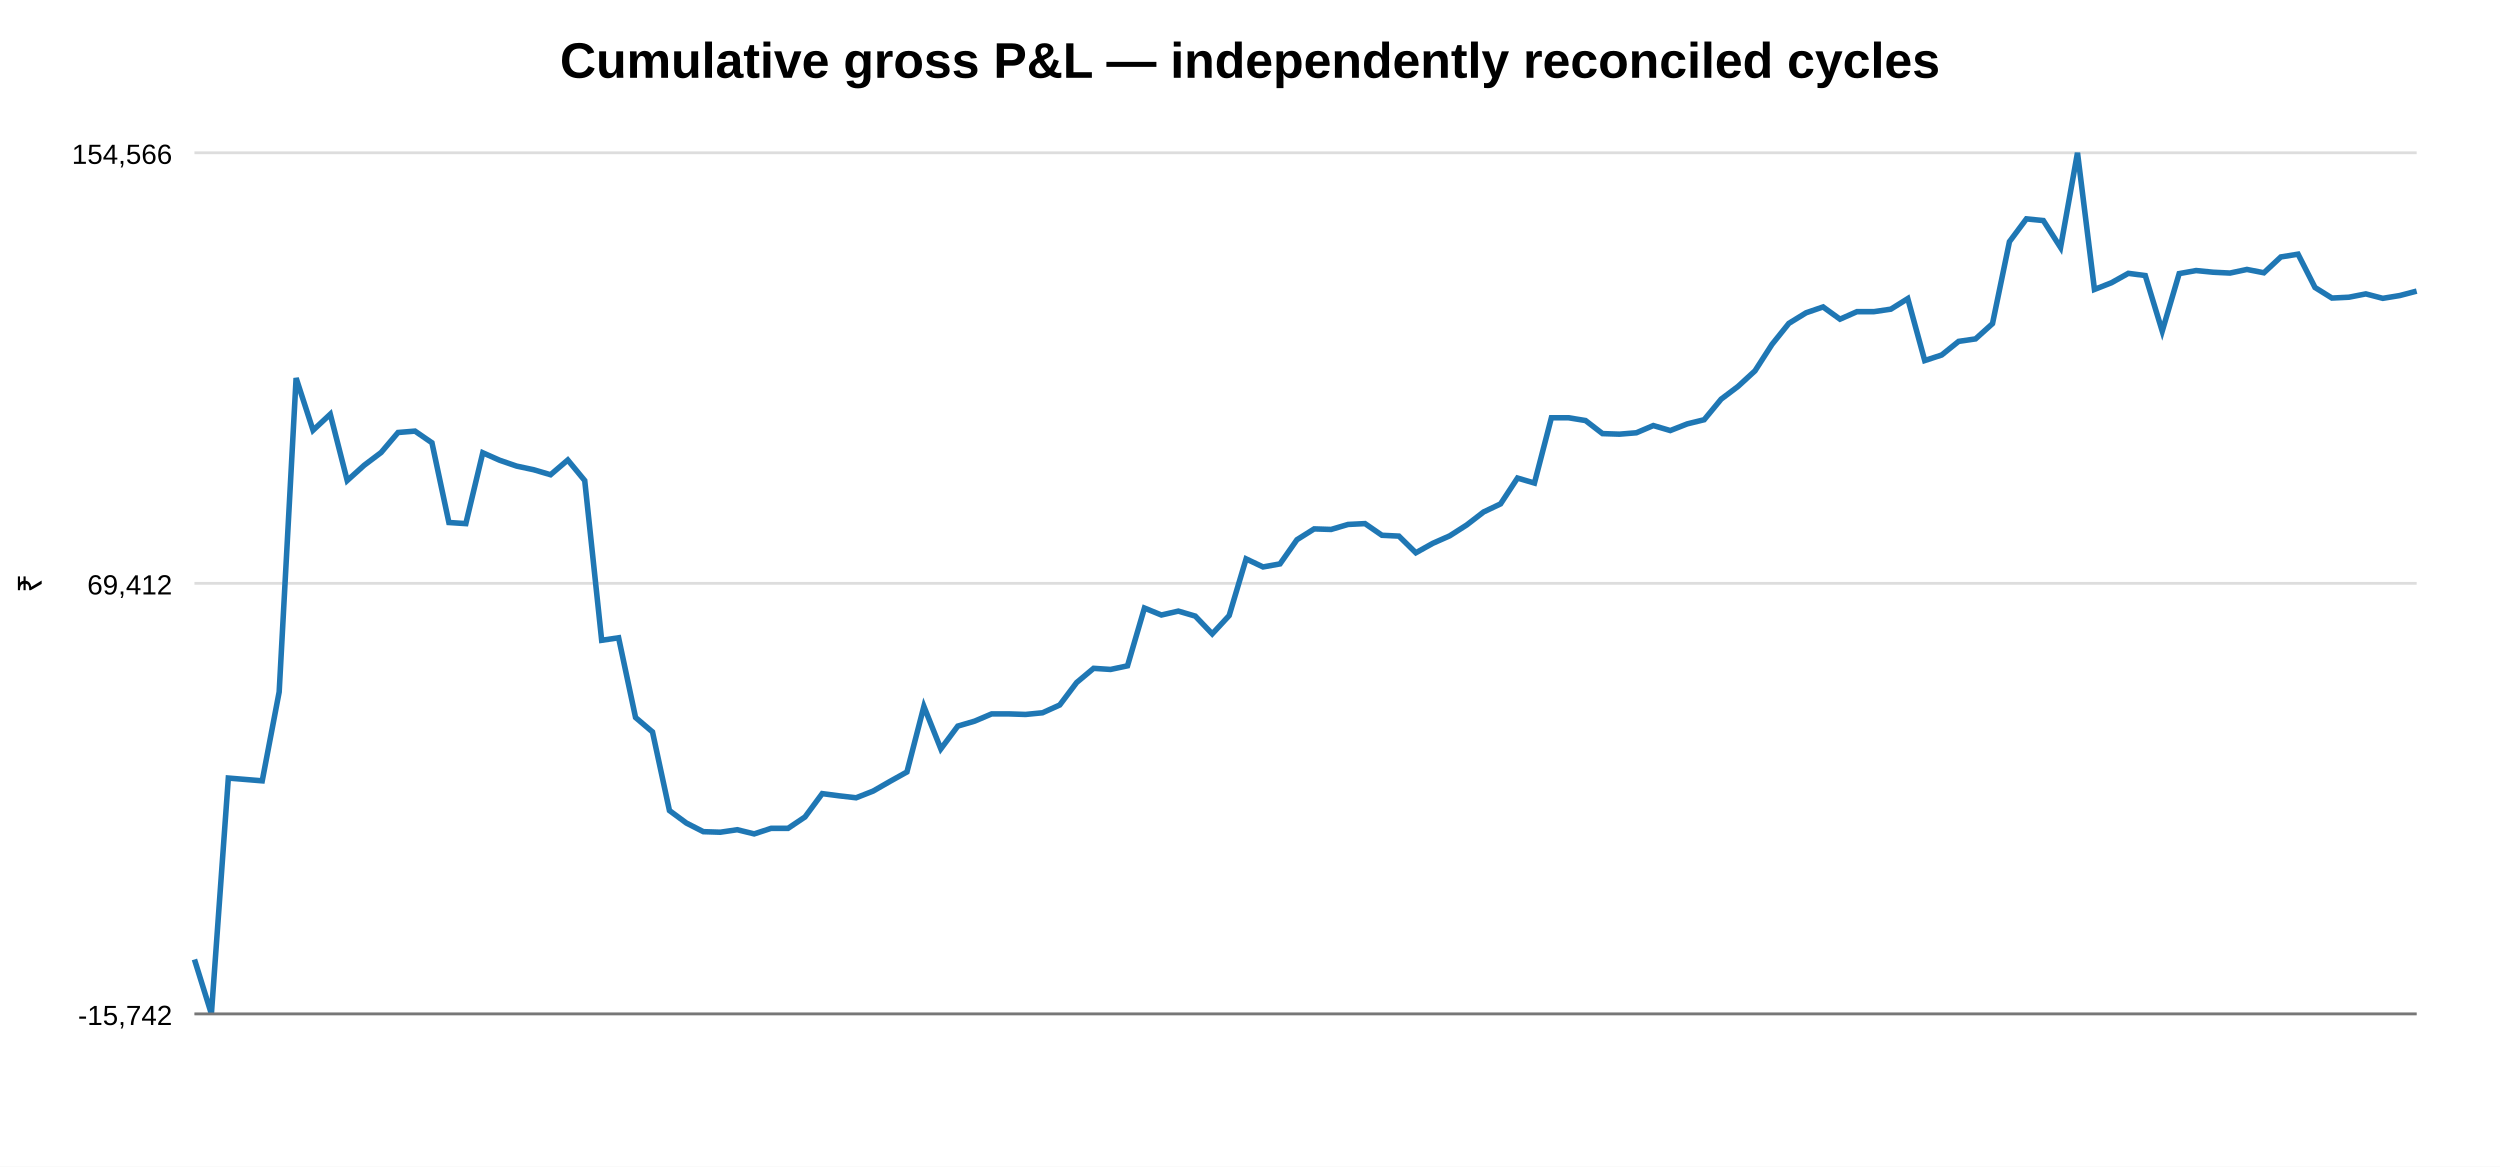
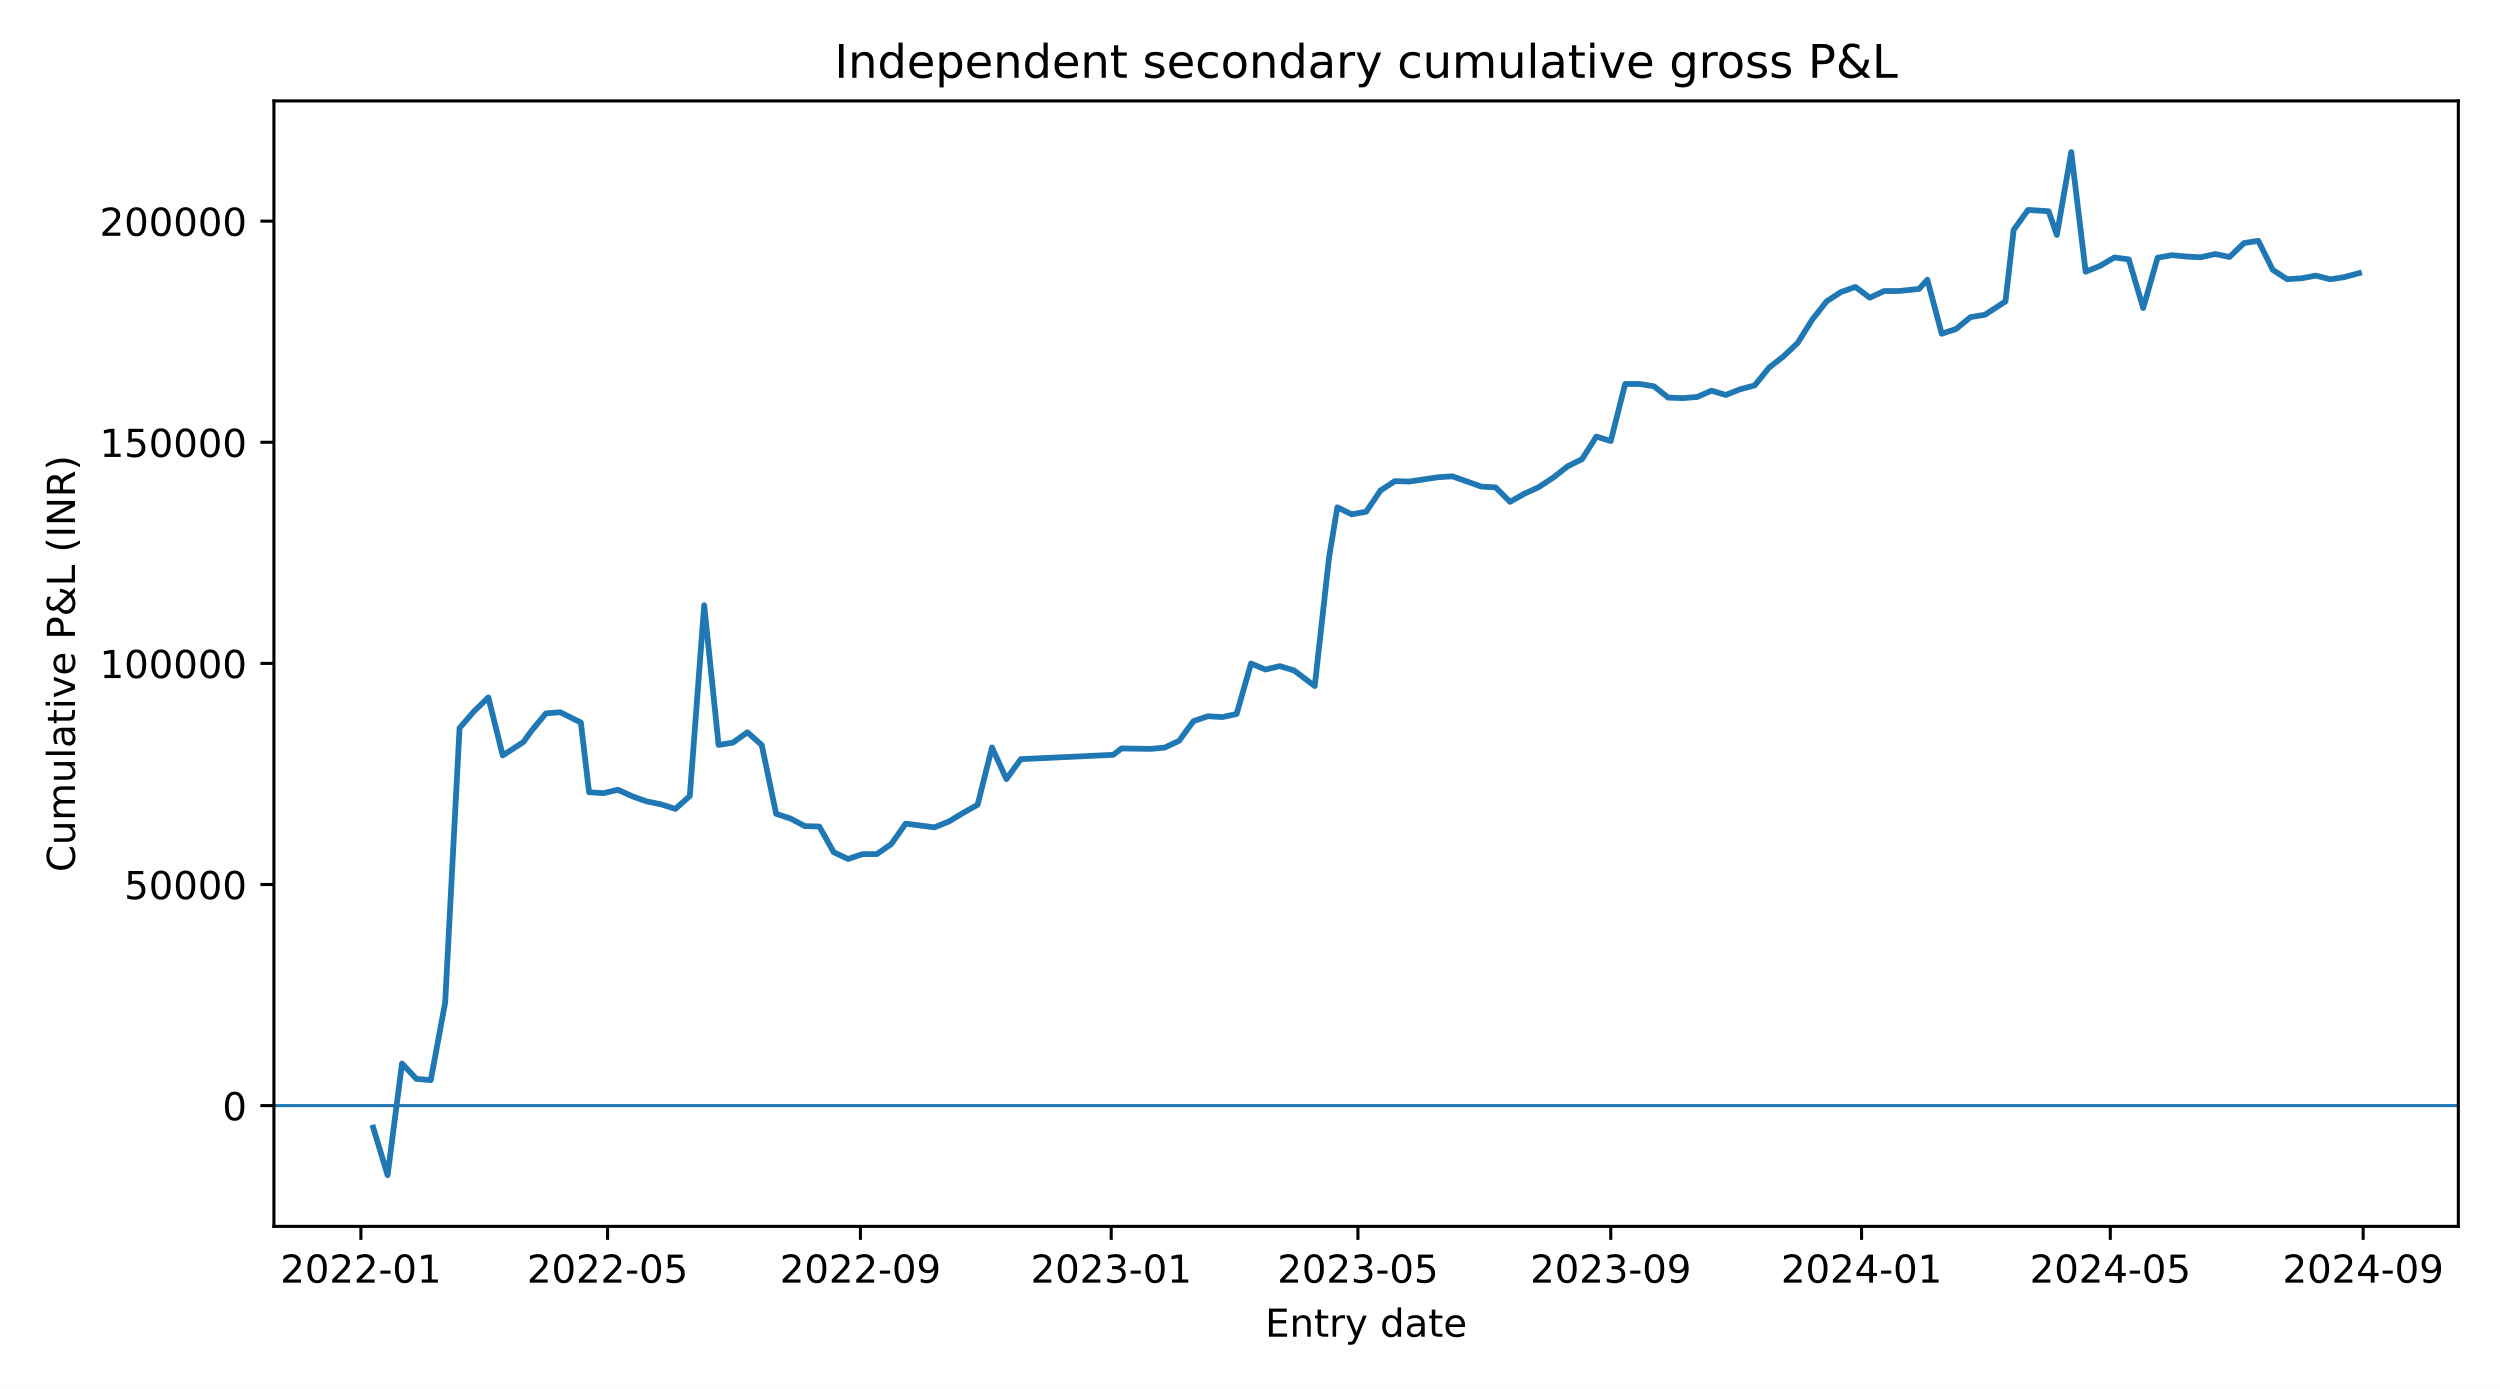
- <svg xmlns="http://www.w3.org/2000/svg" width="900" height="420">
-   <rect width="100%" height="100%" fill="white" />
-   <text x="450.0" y="28" text-anchor="middle" font-family="Arial" font-size="18" font-weight="bold">Cumulative gross P&amp;L — independently reconciled cycles</text>
-   <text x="15" y="210.0" transform="rotate(-90 15 210.0)" text-anchor="middle" font-family="Arial" font-size="12">₹</text>
-   <line x1="70" y1="55.0" x2="870" y2="55.0" stroke="#dddddd" />
-   <text x="62" y="59.0" text-anchor="end" font-family="Arial" font-size="10">154,566</text>
-   <line x1="70" y1="210.0" x2="870" y2="210.0" stroke="#dddddd" />
-   <text x="62" y="214.0" text-anchor="end" font-family="Arial" font-size="10">69,412</text>
-   <line x1="70" y1="365.0" x2="870" y2="365.0" stroke="#dddddd" />
-   <text x="62" y="369.0" text-anchor="end" font-family="Arial" font-size="10">-15,742</text>
-   <polyline fill="none" stroke="#1f77b4" stroke-width="2" points="70.0,345.4 76.1,365.0 82.2,280.1 88.3,280.6 94.4,281.1 100.5,249.1 106.6,136.1 112.7,154.9 118.9,149.1 125.0,173.0 131.1,167.5 137.2,162.9 143.3,155.7 149.4,155.2 155.5,159.4 161.6,188.1 167.7,188.5 173.8,163.0 179.9,165.7 186.0,167.8 192.1,169.1 198.2,170.9 204.4,165.6 210.5,173.0 216.6,230.5 222.7,229.6 228.8,258.3 234.9,263.5 241.0,291.8 247.1,296.3 253.2,299.4 259.3,299.6 265.4,298.7 271.5,300.2 277.6,298.2 283.7,298.2 289.8,294.1 296.0,285.7 302.1,286.5 308.2,287.2 314.3,284.8 320.4,281.3 326.5,277.9 332.6,254.3 338.7,269.6 344.8,261.4 350.9,259.6 357.0,257.0 363.1,257.0 369.2,257.2 375.3,256.6 381.5,253.8 387.6,245.7 393.7,240.6 399.8,241.0 405.9,239.7 412.0,218.9 418.1,221.4 424.2,220.0 430.3,221.8 436.4,228.2 442.5,221.6 448.6,201.2 454.7,204.1 460.8,203.0 466.9,194.3 473.1,190.4 479.2,190.6 485.3,188.8 491.4,188.5 497.5,192.7 503.6,193.0 509.7,199.0 515.8,195.6 521.9,192.9 528.0,189.0 534.1,184.3 540.2,181.4 546.3,172.1 552.4,173.9 558.5,150.4 564.7,150.4 570.8,151.4 576.9,156.1 583.0,156.3 589.1,155.8 595.2,153.2 601.3,155.0 607.4,152.6 613.5,151.1 619.6,143.7 625.7,139.1 631.8,133.5 637.9,124.0 644.0,116.4 650.2,112.6 656.3,110.5 662.4,114.9 668.5,112.2 674.6,112.2 680.7,111.3 686.8,107.5 692.9,129.8 699.0,127.8 705.1,122.9 711.2,122.0 717.3,116.5 723.4,87.0 729.5,78.8 735.6,79.4 741.8,89.1 747.9,55.0 754.0,104.2 760.1,101.8 766.2,98.4 772.3,99.2 778.4,119.2 784.5,98.5 790.6,97.4 796.7,98.0 802.8,98.3 808.9,97.0 815.0,98.2 821.1,92.5 827.3,91.5 833.4,103.5 839.5,107.3 845.6,107.0 851.7,105.8 857.8,107.4 863.9,106.4 870.0,104.8" />
-   <line x1="70" y1="365" x2="870" y2="365" stroke="#777" />
+ <svg xmlns="http://www.w3.org/2000/svg" xmlns:xlink="http://www.w3.org/1999/xlink" width="648pt" height="360pt" viewBox="0 0 648 360" version="1.1">
+   <defs>
+     <style type="text/css">*{stroke-linejoin: round; stroke-linecap: butt}</style>
+   </defs>
+   <g id="figure_1">
+     <g id="patch_1">
+       <path d="M 0 360  L 648 360  L 648 0  L 0 0  z " style="fill: #ffffff" />
+     </g>
+     <g id="axes_1">
+       <g id="patch_2">
+         <path d="M 71.002 317.878  L 637.2 317.878  L 637.2 26.16  L 71.002 26.16  z " style="fill: #ffffff" />
+       </g>
+       <g id="matplotlib.axis_1">
+         <g id="xtick_1">
+           <g id="line2d_1">
+             <defs>
+               <path id="m5bb11587ee" d="M 0 0  L 0 3.5  " style="stroke: #000000; stroke-width: 0.8" />
+             </defs>
+             <g>
+               <use xlink:href="#m5bb11587ee" x="93.542" y="317.878" style="stroke: #000000; stroke-width: 0.8" />
+             </g>
+           </g>
+           <g id="text_1">
+             <g transform="translate(72.65014 332.4753) scale(0.1 -0.1)">
+               <defs>
+                 <path id="DejaVuSans-15" d="M 1228 531  L 3431 531  L 3431 0  L 469 0  L 469 531  Q 828 903 1448 1529  Q 2069 2156 2228 2338  Q 2531 2678 2651 2914  Q 2772 3150 2772 3378  Q 2772 3750 2511 3984  Q 2250 4219 1831 4219  Q 1534 4219 1204 4116  Q 875 4013 500 3803  L 500 4441  Q 881 4594 1212 4672  Q 1544 4750 1819 4750  Q 2544 4750 2975 4387  Q 3406 4025 3406 3419  Q 3406 3131 3298 2873  Q 3191 2616 2906 2266  Q 2828 2175 2409 1742  Q 1991 1309 1228 531  z " transform="scale(0.015625)" />
+                 <path id="DejaVuSans-13" d="M 2034 4250  Q 1547 4250 1301 3770  Q 1056 3291 1056 2328  Q 1056 1369 1301 889  Q 1547 409 2034 409  Q 2525 409 2770 889  Q 3016 1369 3016 2328  Q 3016 3291 2770 3770  Q 2525 4250 2034 4250  z M 2034 4750  Q 2819 4750 3233 4129  Q 3647 3509 3647 2328  Q 3647 1150 3233 529  Q 2819 -91 2034 -91  Q 1250 -91 836 529  Q 422 1150 422 2328  Q 422 3509 836 4129  Q 1250 4750 2034 4750  z " transform="scale(0.015625)" />
+                 <path id="DejaVuSans-10" d="M 313 2009  L 1997 2009  L 1997 1497  L 313 1497  L 313 2009  z " transform="scale(0.015625)" />
+                 <path id="DejaVuSans-14" d="M 794 531  L 1825 531  L 1825 4091  L 703 3866  L 703 4441  L 1819 4666  L 2450 4666  L 2450 531  L 3481 531  L 3481 0  L 794 0  L 794 531  z " transform="scale(0.015625)" />
+               </defs>
+               <use xlink:href="#DejaVuSans-15" />
+               <use xlink:href="#DejaVuSans-13" transform="translate(63.625 0)" />
+               <use xlink:href="#DejaVuSans-15" transform="translate(127.25 0)" />
+               <use xlink:href="#DejaVuSans-15" transform="translate(190.875 0)" />
+               <use xlink:href="#DejaVuSans-10" transform="translate(254.5 0)" />
+               <use xlink:href="#DejaVuSans-13" transform="translate(290.5781 0)" />
+               <use xlink:href="#DejaVuSans-14" transform="translate(354.2031 0)" />
+             </g>
+           </g>
+         </g>
+         <g id="xtick_2">
+           <g id="line2d_2">
+             <g>
+               <use xlink:href="#m5bb11587ee" x="157.483" y="317.878" style="stroke: #000000; stroke-width: 0.8" />
+             </g>
+           </g>
+           <g id="text_2">
+             <g transform="translate(136.5912 332.4753) scale(0.1 -0.1)">
+               <defs>
+                 <path id="DejaVuSans-18" d="M 691 4666  L 3169 4666  L 3169 4134  L 1269 4134  L 1269 2991  Q 1406 3038 1543 3061  Q 1681 3084 1819 3084  Q 2600 3084 3056 2656  Q 3513 2228 3513 1497  Q 3513 744 3044 326  Q 2575 -91 1722 -91  Q 1428 -91 1123 -41  Q 819 9 494 109  L 494 744  Q 775 591 1075 516  Q 1375 441 1709 441  Q 2250 441 2565 725  Q 2881 1009 2881 1497  Q 2881 1984 2565 2268  Q 2250 2553 1709 2553  Q 1456 2553 1204 2497  Q 953 2441 691 2322  L 691 4666  z " transform="scale(0.015625)" />
+               </defs>
+               <use xlink:href="#DejaVuSans-15" />
+               <use xlink:href="#DejaVuSans-13" transform="translate(63.625 0)" />
+               <use xlink:href="#DejaVuSans-15" transform="translate(127.25 0)" />
+               <use xlink:href="#DejaVuSans-15" transform="translate(190.875 0)" />
+               <use xlink:href="#DejaVuSans-10" transform="translate(254.5 0)" />
+               <use xlink:href="#DejaVuSans-13" transform="translate(290.5781 0)" />
+               <use xlink:href="#DejaVuSans-18" transform="translate(354.2031 0)" />
+             </g>
+           </g>
+         </g>
+         <g id="xtick_3">
+           <g id="line2d_3">
+             <g>
+               <use xlink:href="#m5bb11587ee" x="223.022" y="317.878" style="stroke: #000000; stroke-width: 0.8" />
+             </g>
+           </g>
+           <g id="text_3">
+             <g transform="translate(202.1307 332.4753) scale(0.1 -0.1)">
+               <defs>
+                 <path id="DejaVuSans-1c" d="M 703 97  L 703 672  Q 941 559 1184 500  Q 1428 441 1663 441  Q 2288 441 2617 861  Q 2947 1281 2994 2138  Q 2813 1869 2534 1725  Q 2256 1581 1919 1581  Q 1219 1581 811 2004  Q 403 2428 403 3163  Q 403 3881 828 4315  Q 1253 4750 1959 4750  Q 2769 4750 3195 4129  Q 3622 3509 3622 2328  Q 3622 1225 3098 567  Q 2575 -91 1691 -91  Q 1453 -91 1209 -44  Q 966 3 703 97  z M 1959 2075  Q 2384 2075 2632 2365  Q 2881 2656 2881 3163  Q 2881 3666 2632 3958  Q 2384 4250 1959 4250  Q 1534 4250 1286 3958  Q 1038 3666 1038 3163  Q 1038 2656 1286 2365  Q 1534 2075 1959 2075  z " transform="scale(0.015625)" />
+               </defs>
+               <use xlink:href="#DejaVuSans-15" />
+               <use xlink:href="#DejaVuSans-13" transform="translate(63.625 0)" />
+               <use xlink:href="#DejaVuSans-15" transform="translate(127.25 0)" />
+               <use xlink:href="#DejaVuSans-15" transform="translate(190.875 0)" />
+               <use xlink:href="#DejaVuSans-10" transform="translate(254.5 0)" />
+               <use xlink:href="#DejaVuSans-13" transform="translate(290.5781 0)" />
+               <use xlink:href="#DejaVuSans-1c" transform="translate(354.2031 0)" />
+             </g>
+           </g>
+         </g>
+         <g id="xtick_4">
+           <g id="line2d_4">
+             <g>
+               <use xlink:href="#m5bb11587ee" x="288.029" y="317.878" style="stroke: #000000; stroke-width: 0.8" />
+             </g>
+           </g>
+           <g id="text_4">
+             <g transform="translate(267.1374 332.4753) scale(0.1 -0.1)">
+               <defs>
+                 <path id="DejaVuSans-16" d="M 2597 2516  Q 3050 2419 3304 2112  Q 3559 1806 3559 1356  Q 3559 666 3084 287  Q 2609 -91 1734 -91  Q 1441 -91 1130 -33  Q 819 25 488 141  L 488 750  Q 750 597 1062 519  Q 1375 441 1716 441  Q 2309 441 2620 675  Q 2931 909 2931 1356  Q 2931 1769 2642 2001  Q 2353 2234 1838 2234  L 1294 2234  L 1294 2753  L 1863 2753  Q 2328 2753 2575 2939  Q 2822 3125 2822 3475  Q 2822 3834 2567 4026  Q 2313 4219 1838 4219  Q 1578 4219 1281 4162  Q 984 4106 628 3988  L 628 4550  Q 988 4650 1302 4700  Q 1616 4750 1894 4750  Q 2613 4750 3031 4423  Q 3450 4097 3450 3541  Q 3450 3153 3228 2886  Q 3006 2619 2597 2516  z " transform="scale(0.015625)" />
+               </defs>
+               <use xlink:href="#DejaVuSans-15" />
+               <use xlink:href="#DejaVuSans-13" transform="translate(63.625 0)" />
+               <use xlink:href="#DejaVuSans-15" transform="translate(127.25 0)" />
+               <use xlink:href="#DejaVuSans-16" transform="translate(190.875 0)" />
+               <use xlink:href="#DejaVuSans-10" transform="translate(254.5 0)" />
+               <use xlink:href="#DejaVuSans-13" transform="translate(290.5781 0)" />
+               <use xlink:href="#DejaVuSans-14" transform="translate(354.2031 0)" />
+             </g>
+           </g>
+         </g>
+         <g id="xtick_5">
+           <g id="line2d_5">
+             <g>
+               <use xlink:href="#m5bb11587ee" x="351.97" y="317.878" style="stroke: #000000; stroke-width: 0.8" />
+             </g>
+           </g>
+           <g id="text_5">
+             <g transform="translate(331.0784 332.4753) scale(0.1 -0.1)">
+               <use xlink:href="#DejaVuSans-15" />
+               <use xlink:href="#DejaVuSans-13" transform="translate(63.625 0)" />
+               <use xlink:href="#DejaVuSans-15" transform="translate(127.25 0)" />
+               <use xlink:href="#DejaVuSans-16" transform="translate(190.875 0)" />
+               <use xlink:href="#DejaVuSans-10" transform="translate(254.5 0)" />
+               <use xlink:href="#DejaVuSans-13" transform="translate(290.5781 0)" />
+               <use xlink:href="#DejaVuSans-18" transform="translate(354.2031 0)" />
+             </g>
+           </g>
+         </g>
+         <g id="xtick_6">
+           <g id="line2d_6">
+             <g>
+               <use xlink:href="#m5bb11587ee" x="417.509" y="317.878" style="stroke: #000000; stroke-width: 0.8" />
+             </g>
+           </g>
+           <g id="text_6">
+             <g transform="translate(396.6179 332.4753) scale(0.1 -0.1)">
+               <use xlink:href="#DejaVuSans-15" />
+               <use xlink:href="#DejaVuSans-13" transform="translate(63.625 0)" />
+               <use xlink:href="#DejaVuSans-15" transform="translate(127.25 0)" />
+               <use xlink:href="#DejaVuSans-16" transform="translate(190.875 0)" />
+               <use xlink:href="#DejaVuSans-10" transform="translate(254.5 0)" />
+               <use xlink:href="#DejaVuSans-13" transform="translate(290.5781 0)" />
+               <use xlink:href="#DejaVuSans-1c" transform="translate(354.2031 0)" />
+             </g>
+           </g>
+         </g>
+         <g id="xtick_7">
+           <g id="line2d_7">
+             <g>
+               <use xlink:href="#m5bb11587ee" x="482.516" y="317.878" style="stroke: #000000; stroke-width: 0.8" />
+             </g>
+           </g>
+           <g id="text_7">
+             <g transform="translate(461.6246 332.4753) scale(0.1 -0.1)">
+               <defs>
+                 <path id="DejaVuSans-17" d="M 2419 4116  L 825 1625  L 2419 1625  L 2419 4116  z M 2253 4666  L 3047 4666  L 3047 1625  L 3713 1625  L 3713 1100  L 3047 1100  L 3047 0  L 2419 0  L 2419 1100  L 313 1100  L 313 1709  L 2253 4666  z " transform="scale(0.015625)" />
+               </defs>
+               <use xlink:href="#DejaVuSans-15" />
+               <use xlink:href="#DejaVuSans-13" transform="translate(63.625 0)" />
+               <use xlink:href="#DejaVuSans-15" transform="translate(127.25 0)" />
+               <use xlink:href="#DejaVuSans-17" transform="translate(190.875 0)" />
+               <use xlink:href="#DejaVuSans-10" transform="translate(254.5 0)" />
+               <use xlink:href="#DejaVuSans-13" transform="translate(290.5781 0)" />
+               <use xlink:href="#DejaVuSans-14" transform="translate(354.2031 0)" />
+             </g>
+           </g>
+         </g>
+         <g id="xtick_8">
+           <g id="line2d_8">
+             <g>
+               <use xlink:href="#m5bb11587ee" x="546.99" y="317.878" style="stroke: #000000; stroke-width: 0.8" />
+             </g>
+           </g>
+           <g id="text_8">
+             <g transform="translate(526.0985 332.4753) scale(0.1 -0.1)">
+               <use xlink:href="#DejaVuSans-15" />
+               <use xlink:href="#DejaVuSans-13" transform="translate(63.625 0)" />
+               <use xlink:href="#DejaVuSans-15" transform="translate(127.25 0)" />
+               <use xlink:href="#DejaVuSans-17" transform="translate(190.875 0)" />
+               <use xlink:href="#DejaVuSans-10" transform="translate(254.5 0)" />
+               <use xlink:href="#DejaVuSans-13" transform="translate(290.5781 0)" />
+               <use xlink:href="#DejaVuSans-18" transform="translate(354.2031 0)" />
+             </g>
+           </g>
+         </g>
+         <g id="xtick_9">
+           <g id="line2d_9">
+             <g>
+               <use xlink:href="#m5bb11587ee" x="612.529" y="317.878" style="stroke: #000000; stroke-width: 0.8" />
+             </g>
+           </g>
+           <g id="text_9">
+             <g transform="translate(591.638 332.4753) scale(0.1 -0.1)">
+               <use xlink:href="#DejaVuSans-15" />
+               <use xlink:href="#DejaVuSans-13" transform="translate(63.625 0)" />
+               <use xlink:href="#DejaVuSans-15" transform="translate(127.25 0)" />
+               <use xlink:href="#DejaVuSans-17" transform="translate(190.875 0)" />
+               <use xlink:href="#DejaVuSans-10" transform="translate(254.5 0)" />
+               <use xlink:href="#DejaVuSans-13" transform="translate(290.5781 0)" />
+               <use xlink:href="#DejaVuSans-1c" transform="translate(354.2031 0)" />
+             </g>
+           </g>
+         </g>
+         <g id="text_10">
+           <g transform="translate(327.934 346.4761) scale(0.1 -0.1)">
+             <defs>
+               <path id="DejaVuSans-28" d="M 628 4666  L 3578 4666  L 3578 4134  L 1259 4134  L 1259 2753  L 3481 2753  L 3481 2222  L 1259 2222  L 1259 531  L 3634 531  L 3634 0  L 628 0  L 628 4666  z " transform="scale(0.015625)" />
+               <path id="DejaVuSans-51" d="M 3513 2113  L 3513 0  L 2938 0  L 2938 2094  Q 2938 2591 2744 2837  Q 2550 3084 2163 3084  Q 1697 3084 1428 2787  Q 1159 2491 1159 1978  L 1159 0  L 581 0  L 581 3500  L 1159 3500  L 1159 2956  Q 1366 3272 1645 3428  Q 1925 3584 2291 3584  Q 2894 3584 3203 3211  Q 3513 2838 3513 2113  z " transform="scale(0.015625)" />
+               <path id="DejaVuSans-57" d="M 1172 4494  L 1172 3500  L 2356 3500  L 2356 3053  L 1172 3053  L 1172 1153  Q 1172 725 1289 603  Q 1406 481 1766 481  L 2356 481  L 2356 0  L 1766 0  Q 1100 0 847 248  Q 594 497 594 1153  L 594 3053  L 172 3053  L 172 3500  L 594 3500  L 594 4494  L 1172 4494  z " transform="scale(0.015625)" />
+               <path id="DejaVuSans-55" d="M 2631 2963  Q 2534 3019 2420 3045  Q 2306 3072 2169 3072  Q 1681 3072 1420 2755  Q 1159 2438 1159 1844  L 1159 0  L 581 0  L 581 3500  L 1159 3500  L 1159 2956  Q 1341 3275 1631 3429  Q 1922 3584 2338 3584  Q 2397 3584 2469 3576  Q 2541 3569 2628 3553  L 2631 2963  z " transform="scale(0.015625)" />
+               <path id="DejaVuSans-5c" d="M 2059 -325  Q 1816 -950 1584 -1140  Q 1353 -1331 966 -1331  L 506 -1331  L 506 -850  L 844 -850  Q 1081 -850 1212 -737  Q 1344 -625 1503 -206  L 1606 56  L 191 3500  L 800 3500  L 1894 763  L 2988 3500  L 3597 3500  L 2059 -325  z " transform="scale(0.015625)" />
+               <path id="DejaVuSans-3" transform="scale(0.015625)" />
+               <path id="DejaVuSans-47" d="M 2906 2969  L 2906 4863  L 3481 4863  L 3481 0  L 2906 0  L 2906 525  Q 2725 213 2448 61  Q 2172 -91 1784 -91  Q 1150 -91 751 415  Q 353 922 353 1747  Q 353 2572 751 3078  Q 1150 3584 1784 3584  Q 2172 3584 2448 3432  Q 2725 3281 2906 2969  z M 947 1747  Q 947 1113 1208 752  Q 1469 391 1925 391  Q 2381 391 2643 752  Q 2906 1113 2906 1747  Q 2906 2381 2643 2742  Q 2381 3103 1925 3103  Q 1469 3103 1208 2742  Q 947 2381 947 1747  z " transform="scale(0.015625)" />
+               <path id="DejaVuSans-44" d="M 2194 1759  Q 1497 1759 1228 1600  Q 959 1441 959 1056  Q 959 750 1161 570  Q 1363 391 1709 391  Q 2188 391 2477 730  Q 2766 1069 2766 1631  L 2766 1759  L 2194 1759  z M 3341 1997  L 3341 0  L 2766 0  L 2766 531  Q 2569 213 2275 61  Q 1981 -91 1556 -91  Q 1019 -91 701 211  Q 384 513 384 1019  Q 384 1609 779 1909  Q 1175 2209 1959 2209  L 2766 2209  L 2766 2266  Q 2766 2663 2505 2880  Q 2244 3097 1772 3097  Q 1472 3097 1187 3025  Q 903 2953 641 2809  L 641 3341  Q 956 3463 1253 3523  Q 1550 3584 1831 3584  Q 2591 3584 2966 3190  Q 3341 2797 3341 1997  z " transform="scale(0.015625)" />
+               <path id="DejaVuSans-48" d="M 3597 1894  L 3597 1613  L 953 1613  Q 991 1019 1311 708  Q 1631 397 2203 397  Q 2534 397 2845 478  Q 3156 559 3463 722  L 3463 178  Q 3153 47 2828 -22  Q 2503 -91 2169 -91  Q 1331 -91 842 396  Q 353 884 353 1716  Q 353 2575 817 3079  Q 1281 3584 2069 3584  Q 2775 3584 3186 3129  Q 3597 2675 3597 1894  z M 3022 2063  Q 3016 2534 2758 2815  Q 2500 3097 2075 3097  Q 1594 3097 1305 2825  Q 1016 2553 972 2059  L 3022 2063  z " transform="scale(0.015625)" />
+             </defs>
+             <use xlink:href="#DejaVuSans-28" />
+             <use xlink:href="#DejaVuSans-51" transform="translate(63.1875 0)" />
+             <use xlink:href="#DejaVuSans-57" transform="translate(126.5625 0)" />
+             <use xlink:href="#DejaVuSans-55" transform="translate(165.7656 0)" />
+             <use xlink:href="#DejaVuSans-5c" transform="translate(206.875 0)" />
+             <use xlink:href="#DejaVuSans-3" transform="translate(266.0625 0)" />
+             <use xlink:href="#DejaVuSans-47" transform="translate(297.8438 0)" />
+             <use xlink:href="#DejaVuSans-44" transform="translate(361.3281 0)" />
+             <use xlink:href="#DejaVuSans-57" transform="translate(422.6094 0)" />
+             <use xlink:href="#DejaVuSans-48" transform="translate(461.8125 0)" />
+           </g>
+         </g>
+       </g>
+       <g id="matplotlib.axis_2">
+         <g id="ytick_1">
+           <g id="line2d_10">
+             <defs>
+               <path id="m1d8d612c8c" d="M 0 0  L -3.5 0  " style="stroke: #000000; stroke-width: 0.8" />
+             </defs>
+             <g>
+               <use xlink:href="#m1d8d612c8c" x="71.002" y="286.573" style="stroke: #000000; stroke-width: 0.8" />
+             </g>
+           </g>
+           <g id="text_11">
+             <g transform="translate(57.63984 290.3717) scale(0.1 -0.1)">
+               <use xlink:href="#DejaVuSans-13" />
+             </g>
+           </g>
+         </g>
+         <g id="ytick_2">
+           <g id="line2d_11">
+             <g>
+               <use xlink:href="#m1d8d612c8c" x="71.002" y="229.26" style="stroke: #000000; stroke-width: 0.8" />
+             </g>
+           </g>
+           <g id="text_12">
+             <g transform="translate(32.18984 233.0592) scale(0.1 -0.1)">
+               <use xlink:href="#DejaVuSans-18" />
+               <use xlink:href="#DejaVuSans-13" transform="translate(63.625 0)" />
+               <use xlink:href="#DejaVuSans-13" transform="translate(127.25 0)" />
+               <use xlink:href="#DejaVuSans-13" transform="translate(190.875 0)" />
+               <use xlink:href="#DejaVuSans-13" transform="translate(254.5 0)" />
+             </g>
+           </g>
+         </g>
+         <g id="ytick_3">
+           <g id="line2d_12">
+             <g>
+               <use xlink:href="#m1d8d612c8c" x="71.002" y="171.948" style="stroke: #000000; stroke-width: 0.8" />
+             </g>
+           </g>
+           <g id="text_13">
+             <g transform="translate(25.82734 175.7467) scale(0.1 -0.1)">
+               <use xlink:href="#DejaVuSans-14" />
+               <use xlink:href="#DejaVuSans-13" transform="translate(63.625 0)" />
+               <use xlink:href="#DejaVuSans-13" transform="translate(127.25 0)" />
+               <use xlink:href="#DejaVuSans-13" transform="translate(190.875 0)" />
+               <use xlink:href="#DejaVuSans-13" transform="translate(254.5 0)" />
+               <use xlink:href="#DejaVuSans-13" transform="translate(318.125 0)" />
+             </g>
+           </g>
+         </g>
+         <g id="ytick_4">
+           <g id="line2d_13">
+             <g>
+               <use xlink:href="#m1d8d612c8c" x="71.002" y="114.635" style="stroke: #000000; stroke-width: 0.8" />
+             </g>
+           </g>
+           <g id="text_14">
+             <g transform="translate(25.82734 118.4342) scale(0.1 -0.1)">
+               <use xlink:href="#DejaVuSans-14" />
+               <use xlink:href="#DejaVuSans-18" transform="translate(63.625 0)" />
+               <use xlink:href="#DejaVuSans-13" transform="translate(127.25 0)" />
+               <use xlink:href="#DejaVuSans-13" transform="translate(190.875 0)" />
+               <use xlink:href="#DejaVuSans-13" transform="translate(254.5 0)" />
+               <use xlink:href="#DejaVuSans-13" transform="translate(318.125 0)" />
+             </g>
+           </g>
+         </g>
+         <g id="ytick_5">
+           <g id="line2d_14">
+             <g>
+               <use xlink:href="#m1d8d612c8c" x="71.002" y="57.323" style="stroke: #000000; stroke-width: 0.8" />
+             </g>
+           </g>
+           <g id="text_15">
+             <g transform="translate(25.82734 61.12172) scale(0.1 -0.1)">
+               <use xlink:href="#DejaVuSans-15" />
+               <use xlink:href="#DejaVuSans-13" transform="translate(63.625 0)" />
+               <use xlink:href="#DejaVuSans-13" transform="translate(127.25 0)" />
+               <use xlink:href="#DejaVuSans-13" transform="translate(190.875 0)" />
+               <use xlink:href="#DejaVuSans-13" transform="translate(254.5 0)" />
+               <use xlink:href="#DejaVuSans-13" transform="translate(318.125 0)" />
+             </g>
+           </g>
+         </g>
+         <g id="text_16">
+           <g transform="translate(19.425 226.0259) rotate(-90) scale(0.1 -0.1)">
+             <defs>
+               <path id="DejaVuSans-26" d="M 4122 4306  L 4122 3641  Q 3803 3938 3442 4084  Q 3081 4231 2675 4231  Q 1875 4231 1450 3742  Q 1025 3253 1025 2328  Q 1025 1406 1450 917  Q 1875 428 2675 428  Q 3081 428 3442 575  Q 3803 722 4122 1019  L 4122 359  Q 3791 134 3420 21  Q 3050 -91 2638 -91  Q 1578 -91 968 557  Q 359 1206 359 2328  Q 359 3453 968 4101  Q 1578 4750 2638 4750  Q 3056 4750 3426 4639  Q 3797 4528 4122 4306  z " transform="scale(0.015625)" />
+               <path id="DejaVuSans-58" d="M 544 1381  L 544 3500  L 1119 3500  L 1119 1403  Q 1119 906 1312 657  Q 1506 409 1894 409  Q 2359 409 2629 706  Q 2900 1003 2900 1516  L 2900 3500  L 3475 3500  L 3475 0  L 2900 0  L 2900 538  Q 2691 219 2414 64  Q 2138 -91 1772 -91  Q 1169 -91 856 284  Q 544 659 544 1381  z M 1991 3584  L 1991 3584  z " transform="scale(0.015625)" />
+               <path id="DejaVuSans-50" d="M 3328 2828  Q 3544 3216 3844 3400  Q 4144 3584 4550 3584  Q 5097 3584 5394 3201  Q 5691 2819 5691 2113  L 5691 0  L 5113 0  L 5113 2094  Q 5113 2597 4934 2840  Q 4756 3084 4391 3084  Q 3944 3084 3684 2787  Q 3425 2491 3425 1978  L 3425 0  L 2847 0  L 2847 2094  Q 2847 2600 2669 2842  Q 2491 3084 2119 3084  Q 1678 3084 1418 2786  Q 1159 2488 1159 1978  L 1159 0  L 581 0  L 581 3500  L 1159 3500  L 1159 2956  Q 1356 3278 1631 3431  Q 1906 3584 2284 3584  Q 2666 3584 2933 3390  Q 3200 3197 3328 2828  z " transform="scale(0.015625)" />
+               <path id="DejaVuSans-4f" d="M 603 4863  L 1178 4863  L 1178 0  L 603 0  L 603 4863  z " transform="scale(0.015625)" />
+               <path id="DejaVuSans-4c" d="M 603 3500  L 1178 3500  L 1178 0  L 603 0  L 603 3500  z M 603 4863  L 1178 4863  L 1178 4134  L 603 4134  L 603 4863  z " transform="scale(0.015625)" />
+               <path id="DejaVuSans-59" d="M 191 3500  L 800 3500  L 1894 563  L 2988 3500  L 3597 3500  L 2284 0  L 1503 0  L 191 3500  z " transform="scale(0.015625)" />
+               <path id="DejaVuSans-33" d="M 1259 4147  L 1259 2394  L 2053 2394  Q 2494 2394 2734 2622  Q 2975 2850 2975 3272  Q 2975 3691 2734 3919  Q 2494 4147 2053 4147  L 1259 4147  z M 628 4666  L 2053 4666  Q 2838 4666 3239 4311  Q 3641 3956 3641 3272  Q 3641 2581 3239 2228  Q 2838 1875 2053 1875  L 1259 1875  L 1259 0  L 628 0  L 628 4666  z " transform="scale(0.015625)" />
+               <path id="DejaVuSans-9" d="M 1556 2509  Q 1272 2256 1139 2004  Q 1006 1753 1006 1478  Q 1006 1022 1337 719  Q 1669 416 2169 416  Q 2466 416 2725 514  Q 2984 613 3213 813  L 1556 2509  z M 1997 2859  L 3584 1234  Q 3769 1513 3872 1830  Q 3975 2147 3994 2503  L 4575 2503  Q 4538 2091 4375 1687  Q 4213 1284 3922 891  L 4794 0  L 4006 0  L 3559 459  Q 3234 181 2878 45  Q 2522 -91 2113 -91  Q 1359 -91 881 339  Q 403 769 403 1441  Q 403 1841 612 2192  Q 822 2544 1241 2853  Q 1091 3050 1012 3245  Q 934 3441 934 3628  Q 934 4134 1281 4442  Q 1628 4750 2203 4750  Q 2463 4750 2720 4694  Q 2978 4638 3244 4525  L 3244 3956  Q 2972 4103 2725 4179  Q 2478 4256 2266 4256  Q 1938 4256 1733 4082  Q 1528 3909 1528 3634  Q 1528 3475 1620 3314  Q 1713 3153 1997 2859  z " transform="scale(0.015625)" />
+               <path id="DejaVuSans-2f" d="M 628 4666  L 1259 4666  L 1259 531  L 3531 531  L 3531 0  L 628 0  L 628 4666  z " transform="scale(0.015625)" />
+               <path id="DejaVuSans-b" d="M 1984 4856  Q 1566 4138 1362 3434  Q 1159 2731 1159 2009  Q 1159 1288 1364 580  Q 1569 -128 1984 -844  L 1484 -844  Q 1016 -109 783 600  Q 550 1309 550 2009  Q 550 2706 781 3412  Q 1013 4119 1484 4856  L 1984 4856  z " transform="scale(0.015625)" />
+               <path id="DejaVuSans-2c" d="M 628 4666  L 1259 4666  L 1259 0  L 628 0  L 628 4666  z " transform="scale(0.015625)" />
+               <path id="DejaVuSans-31" d="M 628 4666  L 1478 4666  L 3547 763  L 3547 4666  L 4159 4666  L 4159 0  L 3309 0  L 1241 3903  L 1241 0  L 628 0  L 628 4666  z " transform="scale(0.015625)" />
+               <path id="DejaVuSans-35" d="M 2841 2188  Q 3044 2119 3236 1894  Q 3428 1669 3622 1275  L 4263 0  L 3584 0  L 2988 1197  Q 2756 1666 2539 1819  Q 2322 1972 1947 1972  L 1259 1972  L 1259 0  L 628 0  L 628 4666  L 2053 4666  Q 2853 4666 3247 4331  Q 3641 3997 3641 3322  Q 3641 2881 3436 2590  Q 3231 2300 2841 2188  z M 1259 4147  L 1259 2491  L 2053 2491  Q 2509 2491 2742 2702  Q 2975 2913 2975 3322  Q 2975 3731 2742 3939  Q 2509 4147 2053 4147  L 1259 4147  z " transform="scale(0.015625)" />
+               <path id="DejaVuSans-c" d="M 513 4856  L 1013 4856  Q 1481 4119 1714 3412  Q 1947 2706 1947 2009  Q 1947 1309 1714 600  Q 1481 -109 1013 -844  L 513 -844  Q 928 -128 1133 580  Q 1338 1288 1338 2009  Q 1338 2731 1133 3434  Q 928 4138 513 4856  z " transform="scale(0.015625)" />
+             </defs>
+             <use xlink:href="#DejaVuSans-26" />
+             <use xlink:href="#DejaVuSans-58" transform="translate(69.82812 0)" />
+             <use xlink:href="#DejaVuSans-50" transform="translate(133.2031 0)" />
+             <use xlink:href="#DejaVuSans-58" transform="translate(230.6094 0)" />
+             <use xlink:href="#DejaVuSans-4f" transform="translate(293.9844 0)" />
+             <use xlink:href="#DejaVuSans-44" transform="translate(321.7656 0)" />
+             <use xlink:href="#DejaVuSans-57" transform="translate(383.0469 0)" />
+             <use xlink:href="#DejaVuSans-4c" transform="translate(422.25 0)" />
+             <use xlink:href="#DejaVuSans-59" transform="translate(450.0312 0)" />
+             <use xlink:href="#DejaVuSans-48" transform="translate(509.2188 0)" />
+             <use xlink:href="#DejaVuSans-3" transform="translate(570.75 0)" />
+             <use xlink:href="#DejaVuSans-33" transform="translate(602.5312 0)" />
+             <use xlink:href="#DejaVuSans-9" transform="translate(662.8281 0)" />
+             <use xlink:href="#DejaVuSans-2f" transform="translate(740.8125 0)" />
+             <use xlink:href="#DejaVuSans-3" transform="translate(796.5312 0)" />
+             <use xlink:href="#DejaVuSans-b" transform="translate(828.3125 0)" />
+             <use xlink:href="#DejaVuSans-2c" transform="translate(867.3281 0)" />
+             <use xlink:href="#DejaVuSans-31" transform="translate(896.8281 0)" />
+             <use xlink:href="#DejaVuSans-35" transform="translate(971.6406 0)" />
+             <use xlink:href="#DejaVuSans-c" transform="translate(1041.125 0)" />
+           </g>
+         </g>
+       </g>
+       <g id="line2d_15">
+         <path d="M 96.739 292.278  L 100.468 304.618  L 104.198 275.663  L 107.928 279.644  L 111.658 279.971  L 115.388 259.862  L 119.118 188.703  L 122.848 184.393  L 126.578 180.771  L 130.308 195.804  L 135.636 192.36  L 137.767 189.428  L 141.497 184.909  L 145.227 184.614  L 150.556 187.282  L 152.687 205.352  L 156.417 205.59  L 160.147 204.702  L 163.877 206.393  L 167.607 207.722  L 171.336 208.485  L 175.066 209.662  L 178.796 206.341  L 182.526 156.875  L 186.256 193.093  L 189.986 192.492  L 193.716 189.801  L 197.446 193.111  L 201.176 210.943  L 204.905 212.17  L 208.635 214.136  L 212.365 214.236  L 216.095 220.896  L 219.825 222.647  L 223.555 221.38  L 227.285 221.38  L 231.015 218.784  L 234.745 213.488  L 242.204 214.454  L 245.934 212.941  L 249.664 210.694  L 253.394 208.605  L 257.124 193.732  L 260.854 201.94  L 264.584 196.773  L 288.562 195.649  L 290.693 193.996  L 298.153 194.116  L 301.883 193.775  L 305.613 192.027  L 309.342 186.927  L 313.072 185.64  L 316.802 185.869  L 320.532 185.072  L 324.262 171.985  L 327.992 173.541  L 331.722 172.656  L 335.452 173.791  L 340.78 177.825  L 344.51 144.335  L 346.641 131.497  L 350.371 133.311  L 354.101 132.64  L 357.831 127.127  L 361.561 124.708  L 365.291 124.82  L 372.751 123.697  L 376.481 123.467  L 383.94 126.121  L 387.67 126.341  L 391.4 130.07  L 395.13 127.963  L 398.86 126.264  L 402.59 123.803  L 406.32 120.868  L 410.05 119.031  L 413.779 113.154  L 417.509 114.314  L 421.239 99.522  L 424.969 99.522  L 428.699 100.121  L 432.429 103.073  L 436.159 103.187  L 439.889 102.904  L 443.619 101.262  L 447.348 102.373  L 451.078 100.883  L 454.808 99.909  L 458.538 95.284  L 462.268 92.387  L 465.998 88.83  L 469.728 82.844  L 473.458 78.113  L 477.188 75.683  L 480.918 74.376  L 484.647 77.162  L 488.377 75.434  L 492.107 75.439  L 497.436 74.883  L 499.567 72.499  L 503.297 86.506  L 507.027 85.263  L 510.757 82.194  L 514.487 81.595  L 519.815 78.13  L 521.946 59.57  L 525.676 54.414  L 531.005 54.755  L 533.136 60.903  L 536.866 39.42  L 540.596 70.429  L 544.326 68.922  L 548.056 66.729  L 551.785 67.234  L 555.515 79.831  L 559.245 66.801  L 562.975 66.14  L 566.705 66.5  L 570.435 66.685  L 574.165 65.841  L 577.895 66.61  L 581.625 63.011  L 585.354 62.419  L 589.084 69.932  L 592.814 72.355  L 596.544 72.14  L 600.274 71.438  L 604.004 72.399  L 607.734 71.809  L 611.464 70.806  L 611.464 70.806  " clip-path="url(#pfce58f5b78)" style="fill: none; stroke: #1f77b4; stroke-width: 1.5; stroke-linecap: square" />
+       </g>
+       <g id="line2d_16">
+         <path d="M 71.002 286.573  L 637.2 286.573  " clip-path="url(#pfce58f5b78)" style="fill: none; stroke: #1f77b4; stroke-width: 0.8; stroke-linecap: square" />
+       </g>
+       <g id="patch_3">
+         <path d="M 71.002 317.878  L 71.002 26.16  " style="fill: none; stroke: #000000; stroke-width: 0.8; stroke-linejoin: miter; stroke-linecap: square" />
+       </g>
+       <g id="patch_4">
+         <path d="M 637.2 317.878  L 637.2 26.16  " style="fill: none; stroke: #000000; stroke-width: 0.8; stroke-linejoin: miter; stroke-linecap: square" />
+       </g>
+       <g id="patch_5">
+         <path d="M 71.002 317.878  L 637.2 317.878  " style="fill: none; stroke: #000000; stroke-width: 0.8; stroke-linejoin: miter; stroke-linecap: square" />
+       </g>
+       <g id="patch_6">
+         <path d="M 71.002 26.16  L 637.2 26.16  " style="fill: none; stroke: #000000; stroke-width: 0.8; stroke-linejoin: miter; stroke-linecap: square" />
+       </g>
+       <g id="text_17">
+         <g transform="translate(216.2868 20.16) scale(0.12 -0.12)">
+           <defs>
+             <path id="DejaVuSans-53" d="M 1159 525  L 1159 -1331  L 581 -1331  L 581 3500  L 1159 3500  L 1159 2969  Q 1341 3281 1617 3432  Q 1894 3584 2278 3584  Q 2916 3584 3314 3078  Q 3713 2572 3713 1747  Q 3713 922 3314 415  Q 2916 -91 2278 -91  Q 1894 -91 1617 61  Q 1341 213 1159 525  z M 3116 1747  Q 3116 2381 2855 2742  Q 2594 3103 2138 3103  Q 1681 3103 1420 2742  Q 1159 2381 1159 1747  Q 1159 1113 1420 752  Q 1681 391 2138 391  Q 2594 391 2855 752  Q 3116 1113 3116 1747  z " transform="scale(0.015625)" />
+             <path id="DejaVuSans-56" d="M 2834 3397  L 2834 2853  Q 2591 2978 2328 3040  Q 2066 3103 1784 3103  Q 1356 3103 1142 2972  Q 928 2841 928 2578  Q 928 2378 1081 2264  Q 1234 2150 1697 2047  L 1894 2003  Q 2506 1872 2764 1633  Q 3022 1394 3022 966  Q 3022 478 2636 193  Q 2250 -91 1575 -91  Q 1294 -91 989 -36  Q 684 19 347 128  L 347 722  Q 666 556 975 473  Q 1284 391 1588 391  Q 1994 391 2212 530  Q 2431 669 2431 922  Q 2431 1156 2273 1281  Q 2116 1406 1581 1522  L 1381 1569  Q 847 1681 609 1914  Q 372 2147 372 2553  Q 372 3047 722 3315  Q 1072 3584 1716 3584  Q 2034 3584 2315 3537  Q 2597 3491 2834 3397  z " transform="scale(0.015625)" />
+             <path id="DejaVuSans-46" d="M 3122 3366  L 3122 2828  Q 2878 2963 2633 3030  Q 2388 3097 2138 3097  Q 1578 3097 1268 2742  Q 959 2388 959 1747  Q 959 1106 1268 751  Q 1578 397 2138 397  Q 2388 397 2633 464  Q 2878 531 3122 666  L 3122 134  Q 2881 22 2623 -34  Q 2366 -91 2075 -91  Q 1284 -91 818 406  Q 353 903 353 1747  Q 353 2603 823 3093  Q 1294 3584 2113 3584  Q 2378 3584 2631 3529  Q 2884 3475 3122 3366  z " transform="scale(0.015625)" />
+             <path id="DejaVuSans-52" d="M 1959 3097  Q 1497 3097 1228 2736  Q 959 2375 959 1747  Q 959 1119 1226 758  Q 1494 397 1959 397  Q 2419 397 2687 759  Q 2956 1122 2956 1747  Q 2956 2369 2687 2733  Q 2419 3097 1959 3097  z M 1959 3584  Q 2709 3584 3137 3096  Q 3566 2609 3566 1747  Q 3566 888 3137 398  Q 2709 -91 1959 -91  Q 1206 -91 779 398  Q 353 888 353 1747  Q 353 2609 779 3096  Q 1206 3584 1959 3584  z " transform="scale(0.015625)" />
+             <path id="DejaVuSans-4a" d="M 2906 1791  Q 2906 2416 2648 2759  Q 2391 3103 1925 3103  Q 1463 3103 1205 2759  Q 947 2416 947 1791  Q 947 1169 1205 825  Q 1463 481 1925 481  Q 2391 481 2648 825  Q 2906 1169 2906 1791  z M 3481 434  Q 3481 -459 3084 -895  Q 2688 -1331 1869 -1331  Q 1566 -1331 1297 -1286  Q 1028 -1241 775 -1147  L 775 -588  Q 1028 -725 1275 -790  Q 1522 -856 1778 -856  Q 2344 -856 2625 -561  Q 2906 -266 2906 331  L 2906 616  Q 2728 306 2450 153  Q 2172 0 1784 0  Q 1141 0 747 490  Q 353 981 353 1791  Q 353 2603 747 3093  Q 1141 3584 1784 3584  Q 2172 3584 2450 3431  Q 2728 3278 2906 2969  L 2906 3500  L 3481 3500  L 3481 434  z " transform="scale(0.015625)" />
+           </defs>
+           <use xlink:href="#DejaVuSans-2c" />
+           <use xlink:href="#DejaVuSans-51" transform="translate(29.5 0)" />
+           <use xlink:href="#DejaVuSans-47" transform="translate(92.875 0)" />
+           <use xlink:href="#DejaVuSans-48" transform="translate(156.3594 0)" />
+           <use xlink:href="#DejaVuSans-53" transform="translate(217.8906 0)" />
+           <use xlink:href="#DejaVuSans-48" transform="translate(281.375 0)" />
+           <use xlink:href="#DejaVuSans-51" transform="translate(342.9062 0)" />
+           <use xlink:href="#DejaVuSans-47" transform="translate(406.2812 0)" />
+           <use xlink:href="#DejaVuSans-48" transform="translate(469.7656 0)" />
+           <use xlink:href="#DejaVuSans-51" transform="translate(531.2969 0)" />
+           <use xlink:href="#DejaVuSans-57" transform="translate(594.6719 0)" />
+           <use xlink:href="#DejaVuSans-3" transform="translate(633.875 0)" />
+           <use xlink:href="#DejaVuSans-56" transform="translate(665.6562 0)" />
+           <use xlink:href="#DejaVuSans-48" transform="translate(717.75 0)" />
+           <use xlink:href="#DejaVuSans-46" transform="translate(779.2812 0)" />
+           <use xlink:href="#DejaVuSans-52" transform="translate(834.2656 0)" />
+           <use xlink:href="#DejaVuSans-51" transform="translate(895.4531 0)" />
+           <use xlink:href="#DejaVuSans-47" transform="translate(958.8281 0)" />
+           <use xlink:href="#DejaVuSans-44" transform="translate(1022.312 0)" />
+           <use xlink:href="#DejaVuSans-55" transform="translate(1083.594 0)" />
+           <use xlink:href="#DejaVuSans-5c" transform="translate(1124.703 0)" />
+           <use xlink:href="#DejaVuSans-3" transform="translate(1183.891 0)" />
+           <use xlink:href="#DejaVuSans-46" transform="translate(1215.672 0)" />
+           <use xlink:href="#DejaVuSans-58" transform="translate(1270.656 0)" />
+           <use xlink:href="#DejaVuSans-50" transform="translate(1334.031 0)" />
+           <use xlink:href="#DejaVuSans-58" transform="translate(1431.438 0)" />
+           <use xlink:href="#DejaVuSans-4f" transform="translate(1494.812 0)" />
+           <use xlink:href="#DejaVuSans-44" transform="translate(1522.594 0)" />
+           <use xlink:href="#DejaVuSans-57" transform="translate(1583.875 0)" />
+           <use xlink:href="#DejaVuSans-4c" transform="translate(1623.078 0)" />
+           <use xlink:href="#DejaVuSans-59" transform="translate(1650.859 0)" />
+           <use xlink:href="#DejaVuSans-48" transform="translate(1710.047 0)" />
+           <use xlink:href="#DejaVuSans-3" transform="translate(1771.578 0)" />
+           <use xlink:href="#DejaVuSans-4a" transform="translate(1803.359 0)" />
+           <use xlink:href="#DejaVuSans-55" transform="translate(1866.844 0)" />
+           <use xlink:href="#DejaVuSans-52" transform="translate(1905.75 0)" />
+           <use xlink:href="#DejaVuSans-56" transform="translate(1966.938 0)" />
+           <use xlink:href="#DejaVuSans-56" transform="translate(2019.031 0)" />
+           <use xlink:href="#DejaVuSans-3" transform="translate(2071.125 0)" />
+           <use xlink:href="#DejaVuSans-33" transform="translate(2102.906 0)" />
+           <use xlink:href="#DejaVuSans-9" transform="translate(2163.203 0)" />
+           <use xlink:href="#DejaVuSans-2f" transform="translate(2241.188 0)" />
+         </g>
+       </g>
+     </g>
+   </g>
+   <defs>
+     <clipPath id="pfce58f5b78">
+       <rect x="71.002" y="26.16" width="566.198" height="291.718" />
+     </clipPath>
+   </defs>
</svg>
